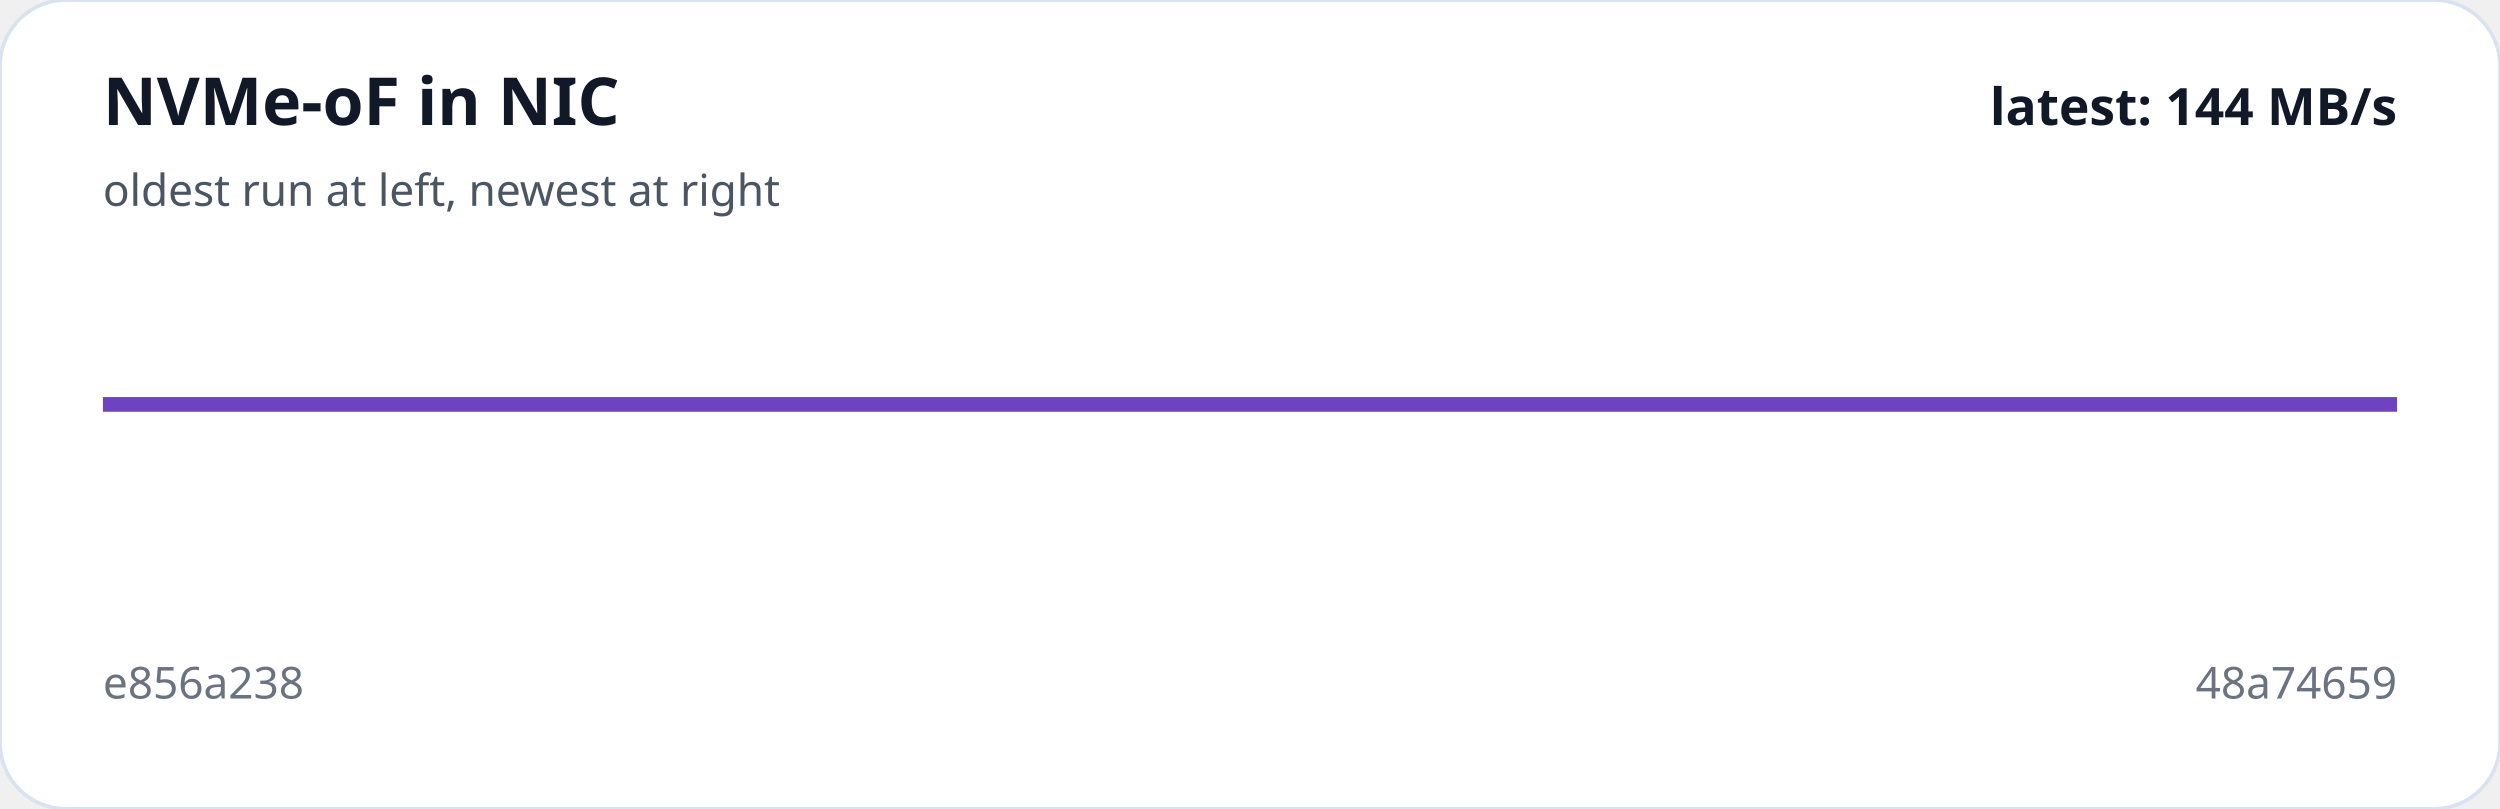
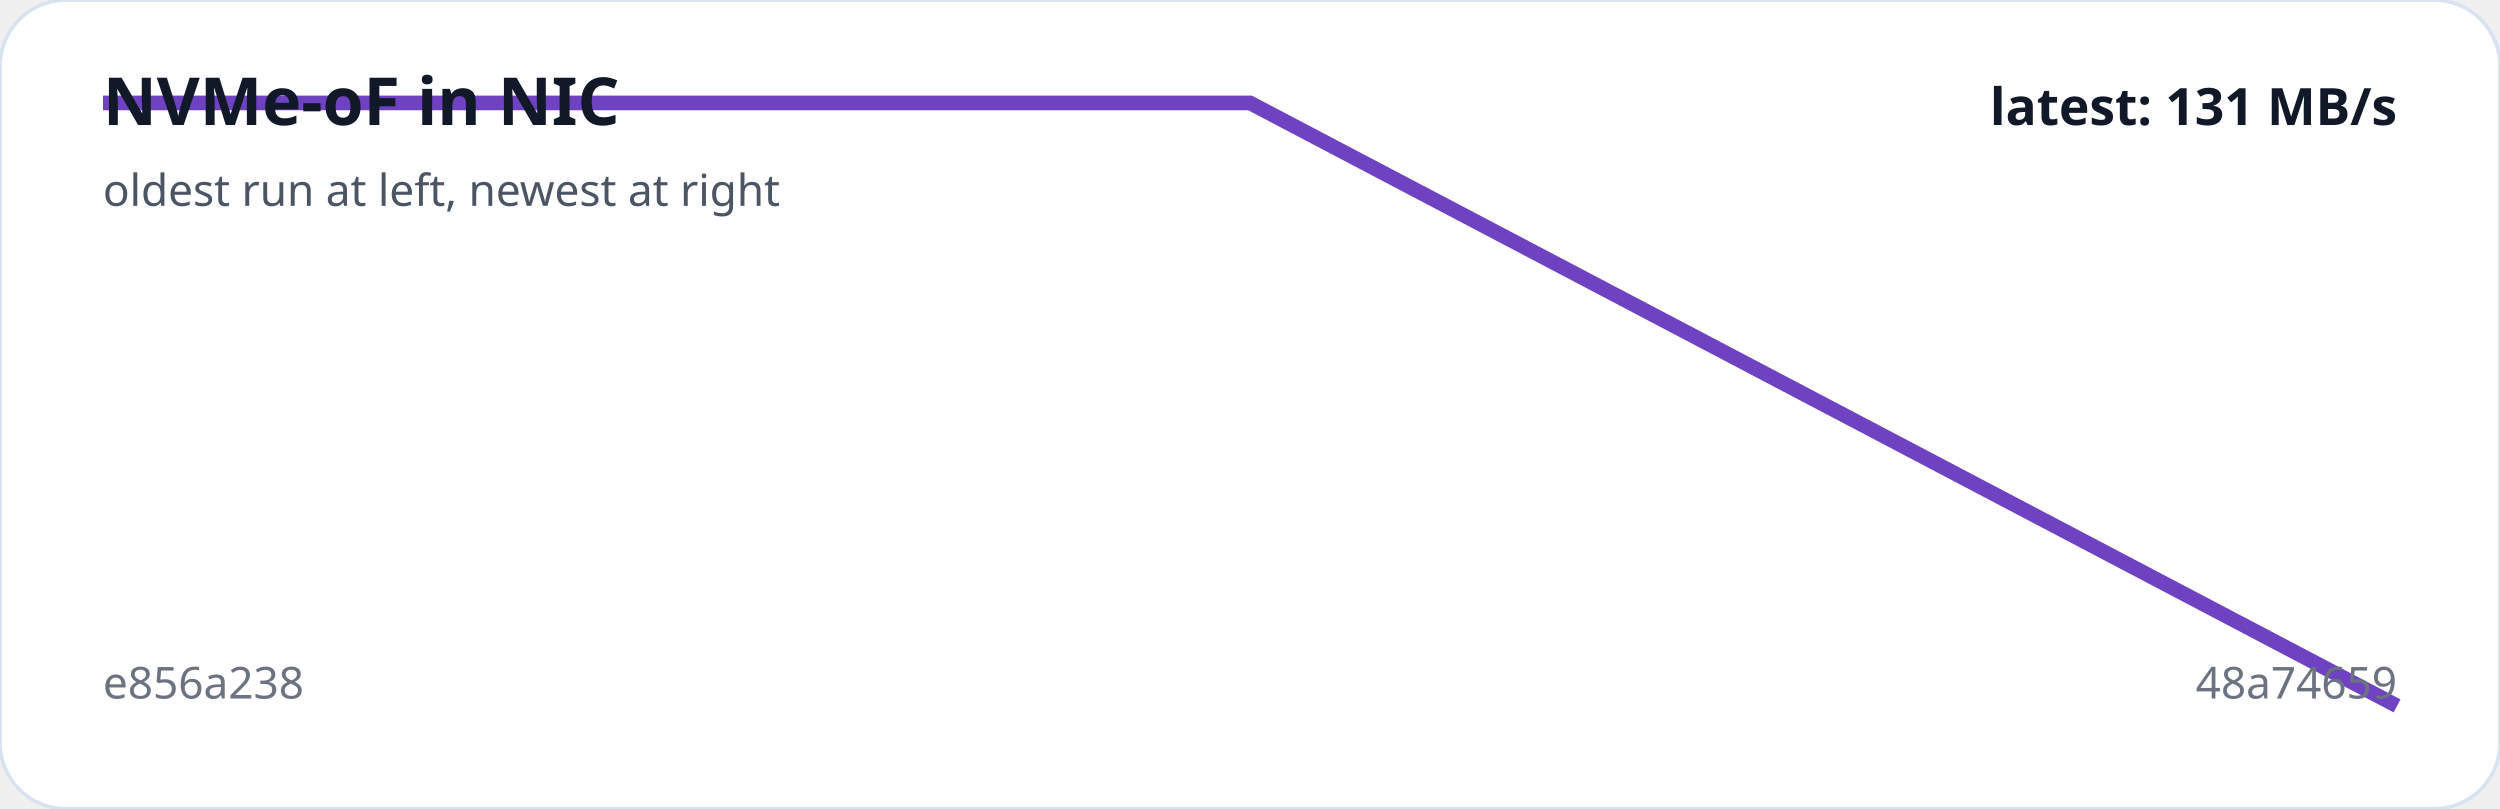
<svg xmlns="http://www.w3.org/2000/svg" viewBox="0 0 680 220" width="100%" role="img" aria-label="NVMe-oF in NIC trend">
  <rect width="100%" height="100%" rx="18" fill="#ffffff" stroke="#d9e2f0" />
-   <polyline fill="none" stroke="#6f42c1" stroke-width="4" points="28.0,110.0 652.0,110.0" />
+   <polyline fill="none" stroke="#6f42c1" stroke-width="4" points="28.0,28.0 340.0,28.0 652.0,192.0" />
  <text x="28" y="34" fill="#111827" font-family="system-ui,sans-serif" font-size="18" font-weight="700">NVMe-oF in NIC</text>
  <text x="28" y="56" fill="#4b5563" font-family="system-ui,sans-serif" font-size="12">oldest run at left, newest at right</text>
  <text x="28" y="190" fill="#6b7280" font-family="system-ui,sans-serif" font-size="12">e856a238</text>
  <text x="652" y="190" text-anchor="end" fill="#6b7280" font-family="system-ui,sans-serif" font-size="12">48a74659</text>
-   <text x="652" y="34" text-anchor="end" fill="#111827" font-family="system-ui,sans-serif" font-size="14" font-weight="700">latest: 144 MB/s</text>
+   <text x="652" y="34" text-anchor="end" fill="#111827" font-family="system-ui,sans-serif" font-size="14" font-weight="700">latest: 131 MB/s</text>
</svg>
